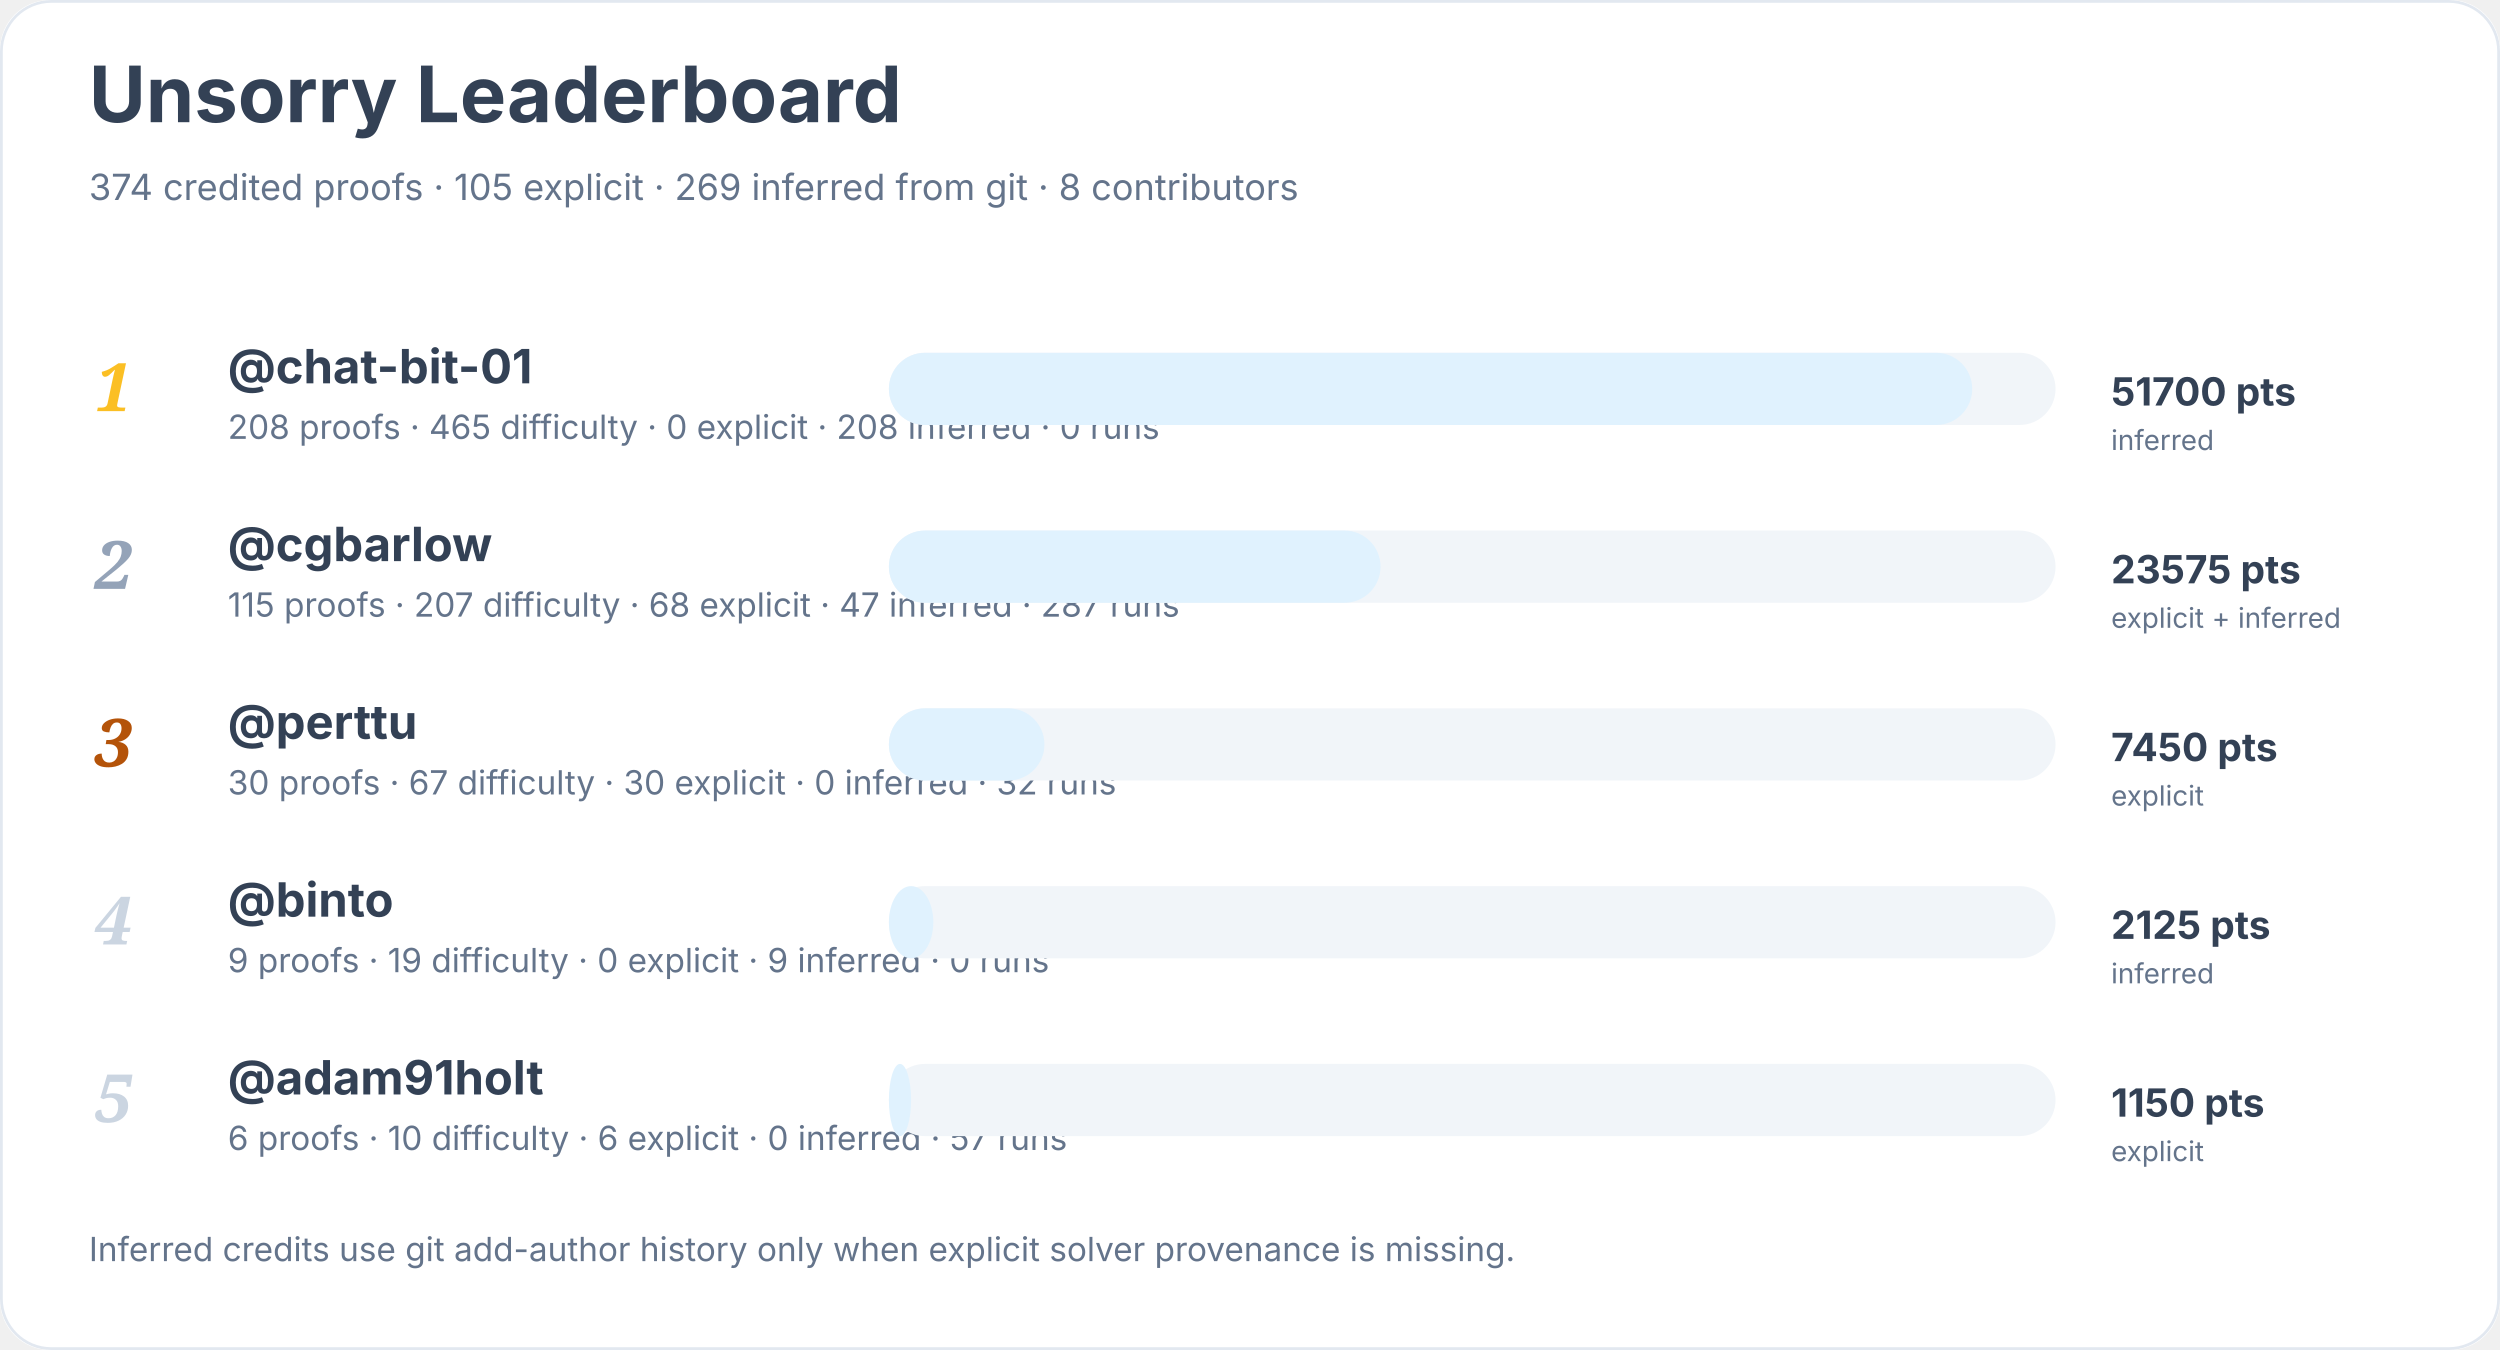
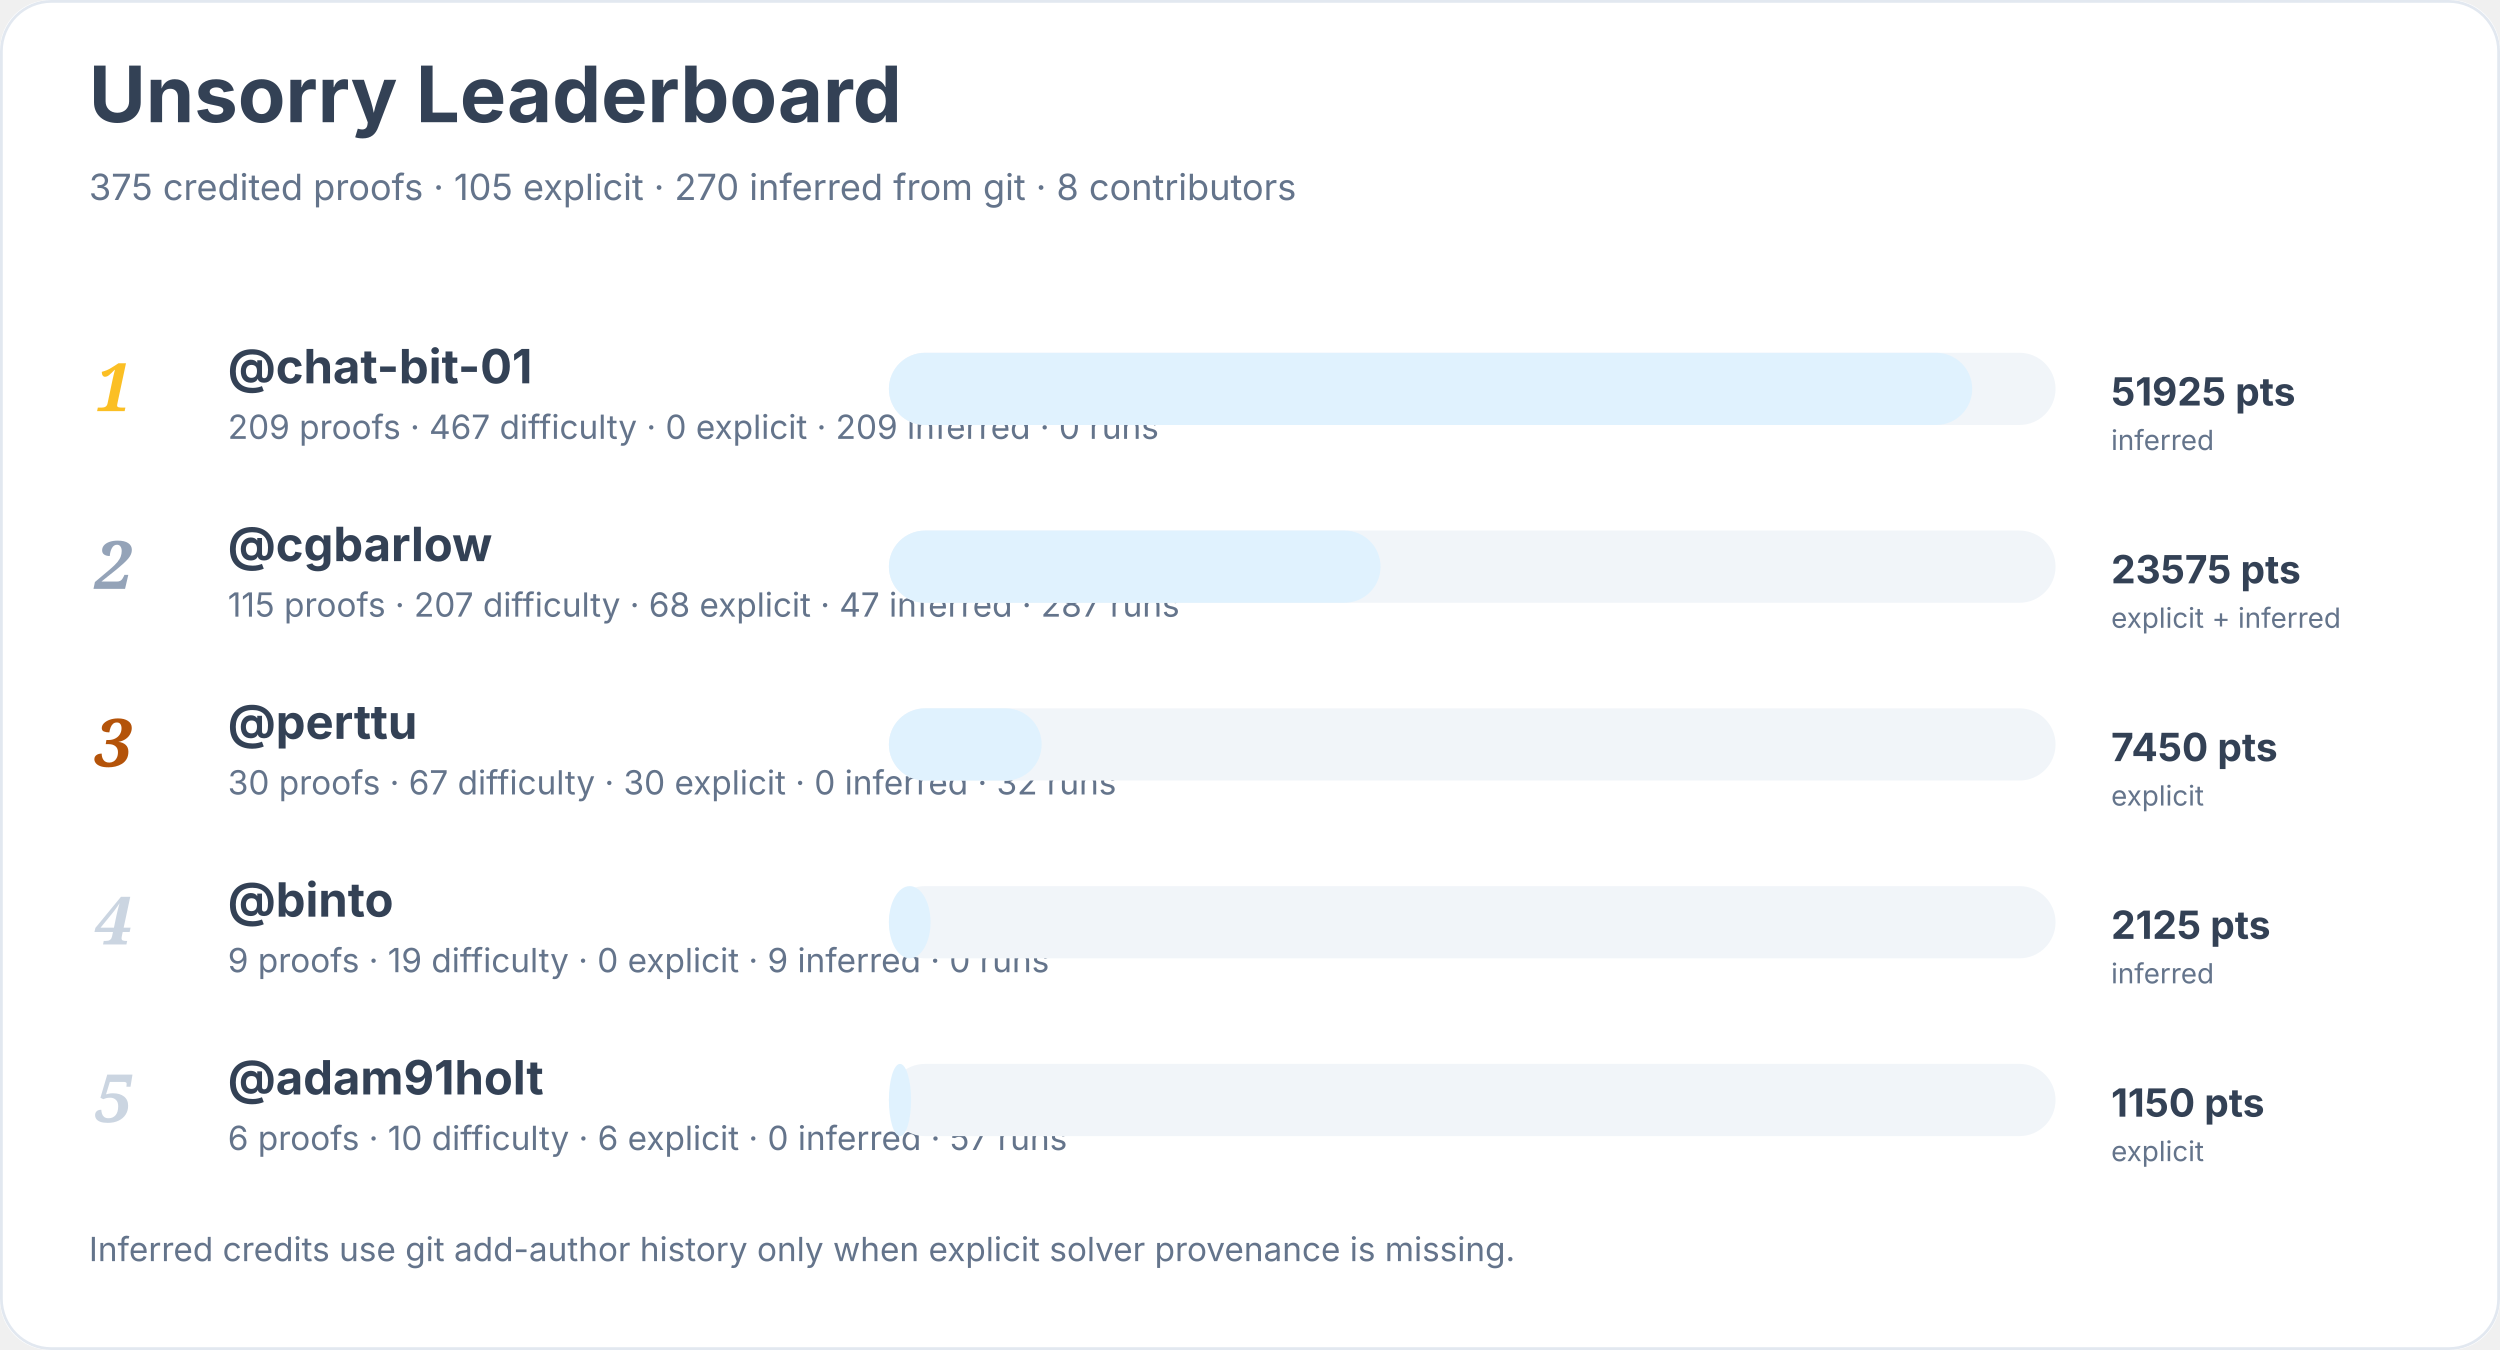
<svg xmlns="http://www.w3.org/2000/svg" width="900" height="486" viewBox="0 0 900 486" role="img" aria-labelledby="title desc">
  <rect width="900" height="100%" rx="18" fill="#ffffff" />
  <rect x="0.5" y="0.5" width="899" height="485" rx="18" fill="none" stroke="#e2e8f0" />
  <text x="32" y="44" font-family="Inter, system-ui, sans-serif" font-size="28" font-weight="700" fill="#334155">Unsorry Leaderboard</text>
-   <text x="32" y="72" font-family="Inter, system-ui, sans-serif" font-size="13" fill="#64748b">374 credited proofs · 105 explicit · 269 inferred from git · 8 contributors</text>
+   <text x="32" y="72" font-family="Inter, system-ui, sans-serif" font-size="13" fill="#64748b">375 credited proofs · 105 explicit · 270 inferred from git · 8 contributors</text>
  <text x="34" y="148" font-family="Georgia, serif" font-size="24" font-style="italic" font-weight="700" fill="#fbbf24">1</text>
  <a href="https://github.com/chat-bit-01">
    <text x="82" y="138" font-family="Inter, system-ui, sans-serif" font-size="17" font-weight="650" fill="#334155">@chat-bit-01</text>
  </a>
-   <text x="82" y="158" font-family="Inter, system-ui, sans-serif" font-size="12" fill="#64748b">208 proofs · 465 difficulty · 0 explicit · 208 inferred · 0 runs</text>
+   <text x="82" y="158" font-family="Inter, system-ui, sans-serif" font-size="12" fill="#64748b">209 proofs · 467 difficulty · 0 explicit · 209 inferred · 0 runs</text>
  <rect x="320" y="127" width="420" height="26" rx="13" fill="#f1f5f9" />
  <rect x="320" y="127" width="390" height="26" rx="13" fill="#e0f2fe" />
-   <text x="760" y="146" font-family="Inter, system-ui, sans-serif" font-size="14" font-weight="700" fill="#334155">51700 pts</text>
+   <text x="760" y="146" font-family="Inter, system-ui, sans-serif" font-size="14" font-weight="700" fill="#334155">51925 pts</text>
  <text x="760" y="162" font-family="Inter, system-ui, sans-serif" font-size="10" fill="#64748b">inferred</text>
  <text x="34" y="212" font-family="Georgia, serif" font-size="24" font-style="italic" font-weight="700" fill="#94a3b8">2</text>
  <a href="https://github.com/cgbarlow">
    <text x="82" y="202" font-family="Inter, system-ui, sans-serif" font-size="17" font-weight="650" fill="#334155">@cgbarlow</text>
  </a>
  <text x="82" y="222" font-family="Inter, system-ui, sans-serif" font-size="12" fill="#64748b">115 proofs · 207 difficulty · 68 explicit · 47 inferred · 287 runs</text>
  <rect x="320" y="191" width="420" height="26" rx="13" fill="#f1f5f9" />
  <rect x="320" y="191" width="177" height="26" rx="13" fill="#e0f2fe" />
  <text x="760" y="210" font-family="Inter, system-ui, sans-serif" font-size="14" font-weight="700" fill="#334155">23575 pts</text>
  <text x="760" y="226" font-family="Inter, system-ui, sans-serif" font-size="10" fill="#64748b">explicit + inferred</text>
  <text x="34" y="276" font-family="Georgia, serif" font-size="24" font-style="italic" font-weight="700" fill="#b45309">3</text>
  <a href="https://github.com/perttu">
    <text x="82" y="266" font-family="Inter, system-ui, sans-serif" font-size="17" font-weight="650" fill="#334155">@perttu</text>
  </a>
  <text x="82" y="286" font-family="Inter, system-ui, sans-serif" font-size="12" fill="#64748b">30 proofs · 67 difficulty · 30 explicit · 0 inferred · 32 runs</text>
  <rect x="320" y="255" width="420" height="26" rx="13" fill="#f1f5f9" />
-   <rect x="320" y="255" width="56" height="26" rx="13" fill="#e0f2fe" />
+   <rect x="320" y="255" width="55" height="26" rx="13" fill="#e0f2fe" />
  <text x="760" y="274" font-family="Inter, system-ui, sans-serif" font-size="14" font-weight="700" fill="#334155">7450 pts</text>
  <text x="760" y="290" font-family="Inter, system-ui, sans-serif" font-size="10" fill="#64748b">explicit</text>
  <text x="34" y="340" font-family="Georgia, serif" font-size="24" font-style="italic" font-weight="700" fill="#cbd5e1">4</text>
  <a href="https://github.com/binto">
    <text x="82" y="330" font-family="Inter, system-ui, sans-serif" font-size="17" font-weight="650" fill="#334155">@binto</text>
  </a>
  <text x="82" y="350" font-family="Inter, system-ui, sans-serif" font-size="12" fill="#64748b">9 proofs · 19 difficulty · 0 explicit · 9 inferred · 0 runs</text>
  <rect x="320" y="319" width="420" height="26" rx="13" fill="#f1f5f9" />
-   <rect x="320" y="319" width="16" height="26" rx="13" fill="#e0f2fe" />
+   <rect x="320" y="319" width="15" height="26" rx="13" fill="#e0f2fe" />
  <text x="760" y="338" font-family="Inter, system-ui, sans-serif" font-size="14" font-weight="700" fill="#334155">2125 pts</text>
  <text x="760" y="354" font-family="Inter, system-ui, sans-serif" font-size="10" fill="#64748b">inferred</text>
  <text x="34" y="404" font-family="Georgia, serif" font-size="24" font-style="italic" font-weight="700" fill="#cbd5e1">5</text>
  <a href="https://github.com/adam91holt">
    <text x="82" y="394" font-family="Inter, system-ui, sans-serif" font-size="17" font-weight="650" fill="#334155">@adam91holt</text>
  </a>
  <text x="82" y="414" font-family="Inter, system-ui, sans-serif" font-size="12" fill="#64748b">6 proofs · 10 difficulty · 6 explicit · 0 inferred · 57 runs</text>
  <rect x="320" y="383" width="420" height="26" rx="13" fill="#f1f5f9" />
  <rect x="320" y="383" width="8" height="26" rx="13" fill="#e0f2fe" />
  <text x="760" y="402" font-family="Inter, system-ui, sans-serif" font-size="14" font-weight="700" fill="#334155">1150 pts</text>
  <text x="760" y="418" font-family="Inter, system-ui, sans-serif" font-size="10" fill="#64748b">explicit</text>
  <text x="32" y="454" font-family="Inter, system-ui, sans-serif" font-size="12" fill="#64748b">Inferred credits use git add-author history only when explicit solver provenance is missing.</text>
</svg>
